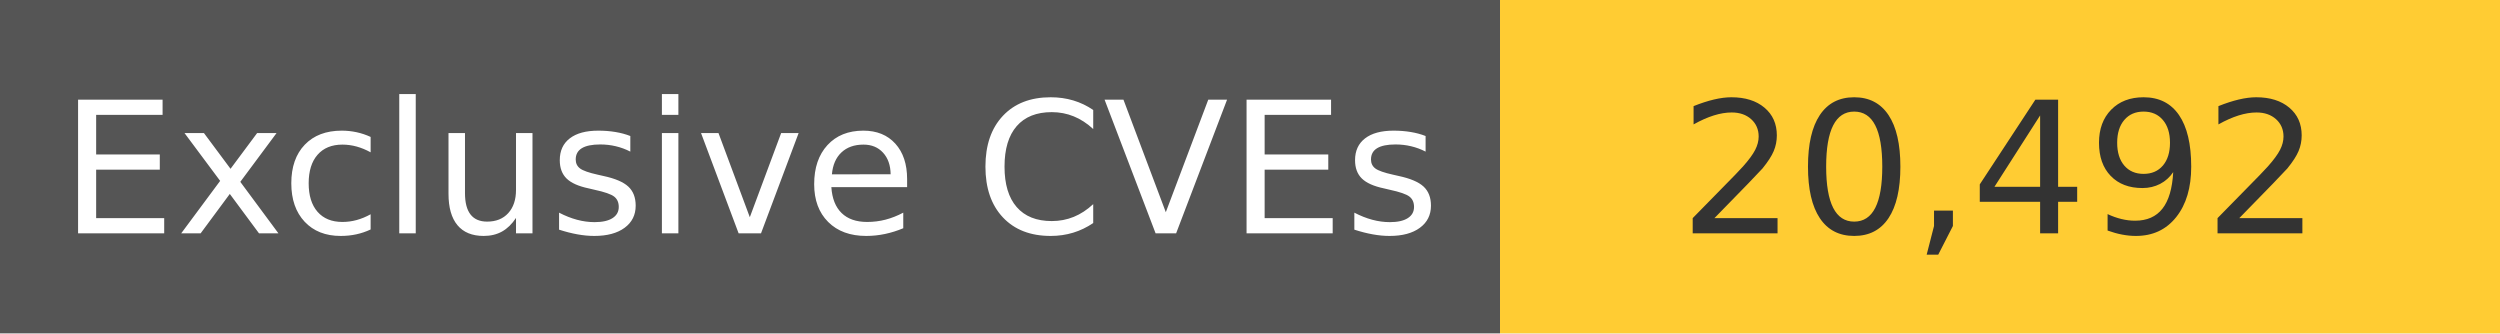
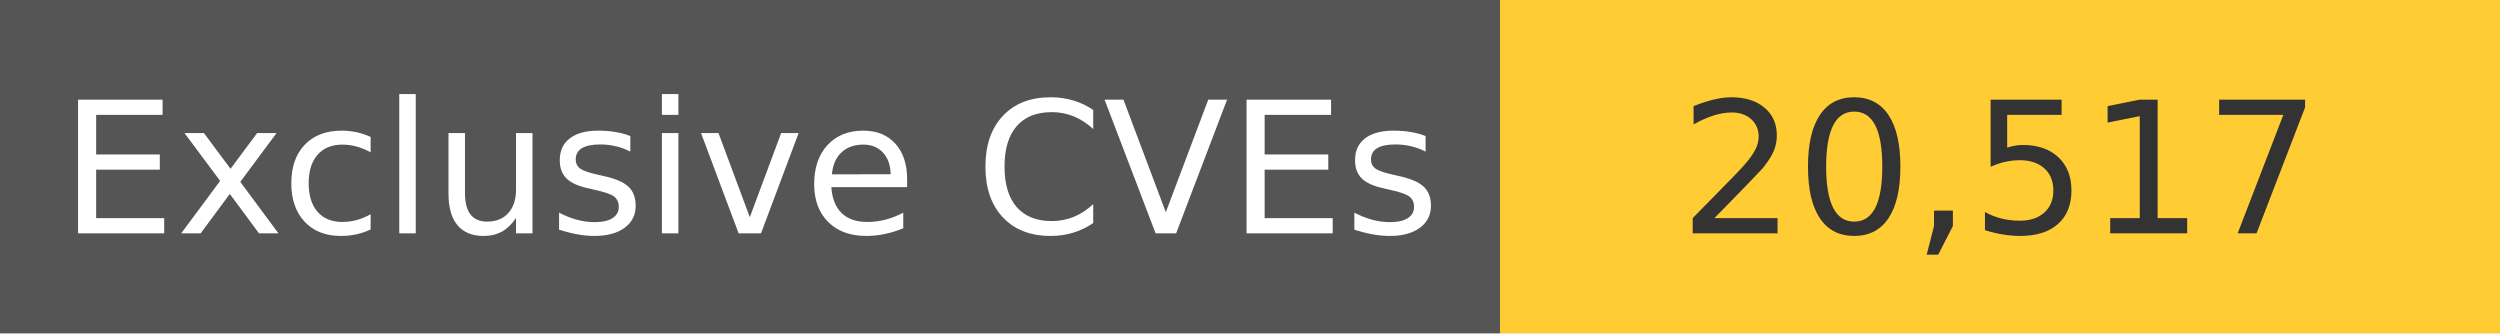
<svg xmlns="http://www.w3.org/2000/svg" width="150" height="20" role="img">
  <linearGradient id="s" x2="0" y2="100%">
    <stop offset="0" stop-color="#bbb" stop-opacity=".1" />
    <stop offset="1" stop-opacity=".1" />
  </linearGradient>
  <g>
    <rect width="90" height="20" fill="#555" />
    <rect x="90" width="267" height="20" fill="#ffcc33" />
  </g>
  <g fill="#fff" text-anchor="middle" font-family="Verdana,Geneva,DejaVu Sans,sans-serif" text-rendering="geometricPrecision" font-size="110">
    <text x="450" y="140" transform="scale(.1)" fill="#fff">
            Exclusive CVEs
        </text>
    <text x="1200" y="140" transform="scale(.1)" fill="#333">
-             20,492
+             20,517
        </text>
  </g>
</svg>
